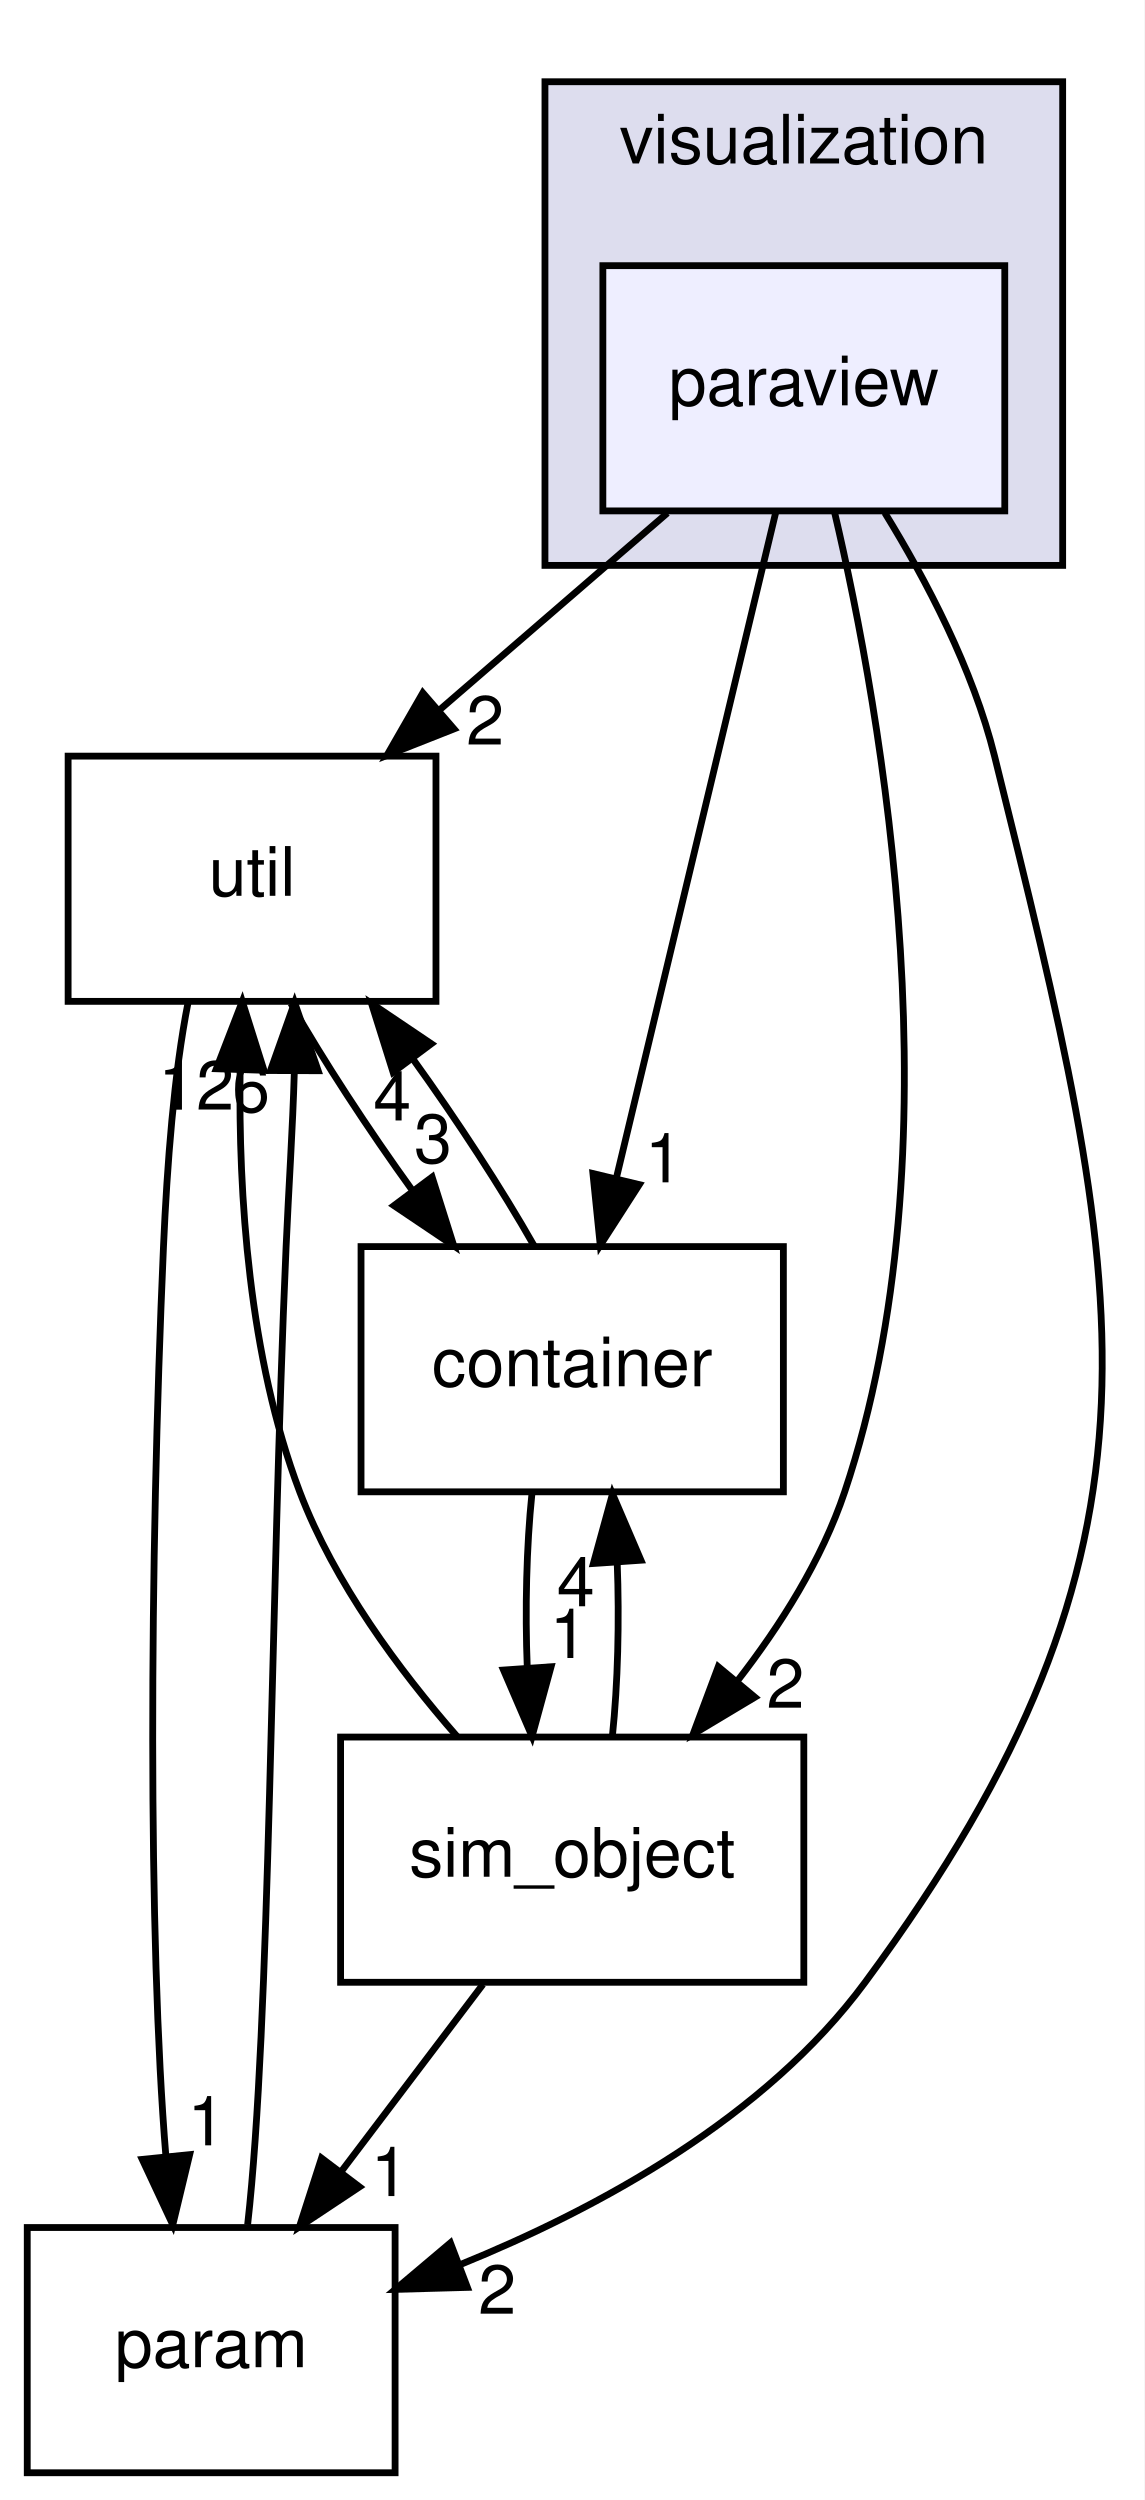
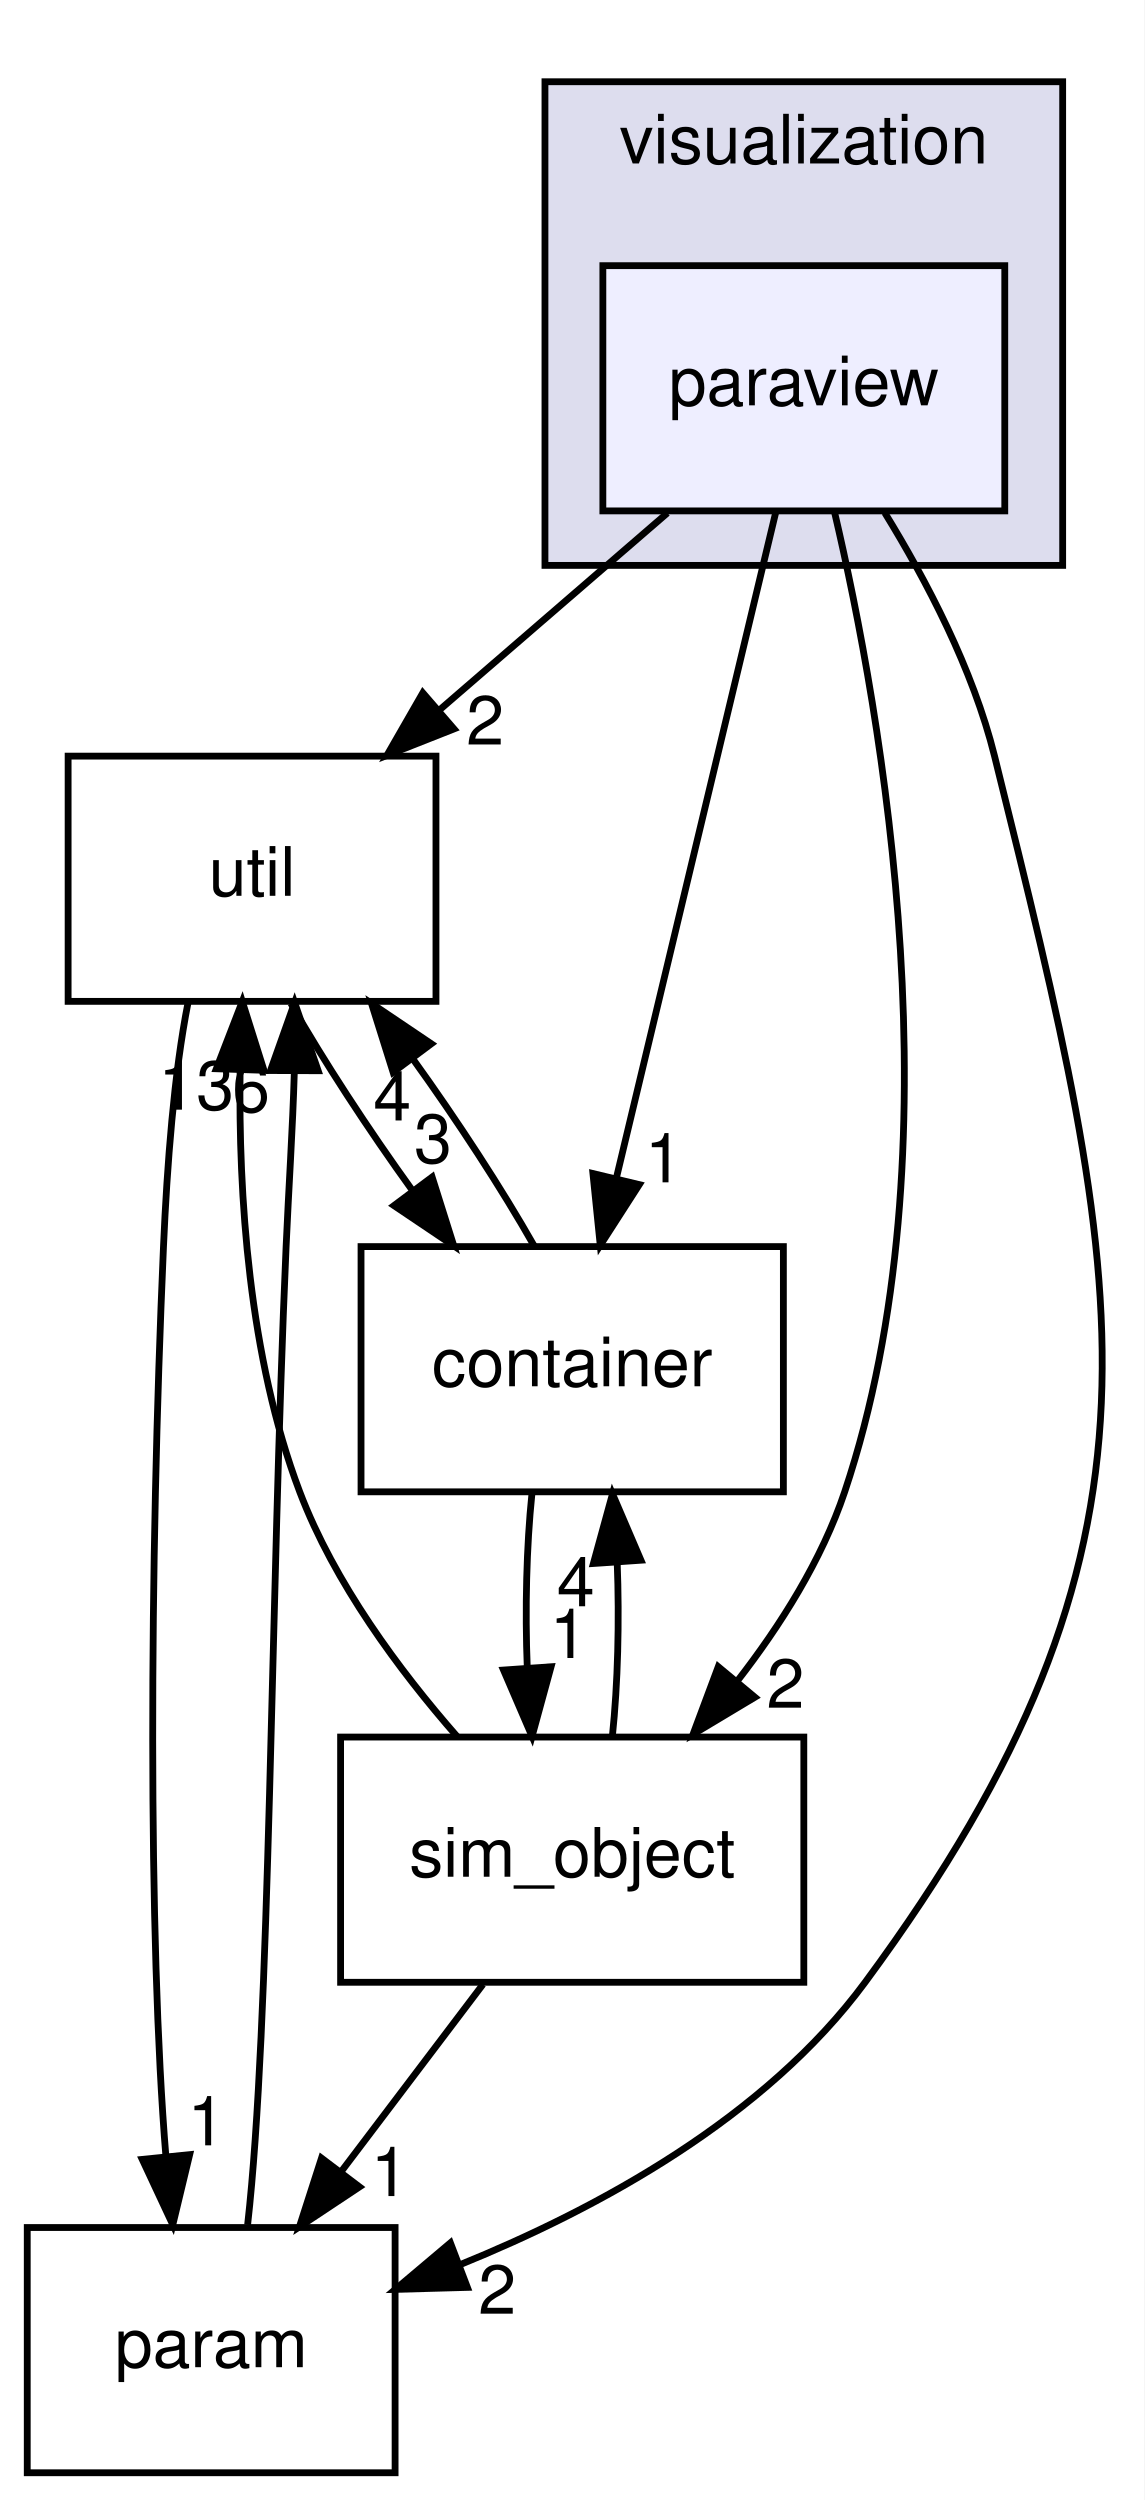
<svg xmlns="http://www.w3.org/2000/svg" xmlns:xlink="http://www.w3.org/1999/xlink" width="168pt" height="367pt" viewBox="0.00 0.00 168.00 367.00">
  <g id="graph0" class="graph" transform="scale(1 1) rotate(0) translate(4 363)">
    <polygon fill="white" stroke="none" points="-4,4 -4,-363 164,-363 164,4 -4,4" />
    <g id="clust1" class="cluster">
      <g id="a_clust1">
        <a xlink:href="dir_495c398245f1b03c2187e57d110c3617.html" target="_top" xlink:title="visualization">
          <polygon fill="#ddddee" stroke="black" points="76,-280 76,-351 152,-351 152,-280 76,-280" />
          <text text-anchor="middle" x="114" y="-339" font-family="Helvetica,sans-Serif" font-size="10.00">visualization</text>
        </a>
      </g>
    </g>
    <g id="node1" class="node">
      <g id="a_node1">
        <a xlink:href="dir_3aa7801462393104955ed6c120541043.html" target="_top" xlink:title="paraview">
          <polygon fill="#eeeeff" stroke="black" points="143.5,-324 84.5,-324 84.5,-288 143.5,-288 143.5,-324" />
          <text text-anchor="middle" x="114" y="-303.5" font-family="Helvetica,sans-Serif" font-size="10.00">paraview</text>
        </a>
      </g>
    </g>
    <g id="node2" class="node">
      <g id="a_node2">
        <a xlink:href="dir_459a7c9a427a2877b0db19c6b8d6e89d.html" target="_top" xlink:title="util">
          <polygon fill="none" stroke="black" points="60,-252 6,-252 6,-216 60,-216 60,-252" />
          <text text-anchor="middle" x="33" y="-231.5" font-family="Helvetica,sans-Serif" font-size="10.00">util</text>
        </a>
      </g>
    </g>
    <g id="edge1" class="edge">
      <path fill="none" stroke="black" d="M93.978,-287.697C83.874,-278.965 71.464,-268.24 60.483,-258.75" />
      <polygon fill="black" stroke="black" points="62.647,-255.995 52.792,-252.104 58.07,-261.291 62.647,-255.995" />
      <g id="a_edge1-headlabel">
        <a xlink:href="dir_000012_000013.html" target="_top" xlink:title="2">
          <text text-anchor="middle" x="67.223" y="-253.697" font-family="Helvetica,sans-Serif" font-size="10.00">2</text>
        </a>
      </g>
    </g>
    <g id="node3" class="node">
      <g id="a_node3">
        <a xlink:href="dir_8417c195086d4ff6acfc795544c5eeb6.html" target="_top" xlink:title="sim_object">
          <polygon fill="none" stroke="black" points="114,-108 46,-108 46,-72 114,-72 114,-108" />
          <text text-anchor="middle" x="80" y="-87.5" font-family="Helvetica,sans-Serif" font-size="10.00">sim_object</text>
        </a>
      </g>
    </g>
    <g id="edge2" class="edge">
      <path fill="none" stroke="black" d="M118.469,-287.989C125.52,-257.993 136.793,-194.127 120,-144 116.649,-133.998 110.584,-124.376 104.172,-116.138" />
      <polygon fill="black" stroke="black" points="106.82,-113.848 97.733,-108.401 101.439,-118.326 106.82,-113.848" />
      <g id="a_edge2-headlabel">
        <a xlink:href="dir_000012_000010.html" target="_top" xlink:title="2">
          <text text-anchor="middle" x="111.302" y="-112.295" font-family="Helvetica,sans-Serif" font-size="10.00">2</text>
        </a>
      </g>
    </g>
    <g id="node4" class="node">
      <g id="a_node4">
        <a xlink:href="dir_1b63f22ff36ffa98be356425464e796a.html" target="_top" xlink:title="container">
          <polygon fill="none" stroke="black" points="111,-180 49,-180 49,-144 111,-144 111,-180" />
          <text text-anchor="middle" x="80" y="-159.5" font-family="Helvetica,sans-Serif" font-size="10.00">container</text>
        </a>
      </g>
    </g>
    <g id="edge3" class="edge">
      <path fill="none" stroke="black" d="M109.899,-287.871C104.079,-263.564 93.365,-218.819 86.468,-190.013" />
      <polygon fill="black" stroke="black" points="89.848,-189.099 84.116,-180.189 83.041,-190.729 89.848,-189.099" />
      <g id="a_edge3-headlabel">
        <a xlink:href="dir_000012_000002.html" target="_top" xlink:title="1">
          <text text-anchor="middle" x="93.446" y="-189.434" font-family="Helvetica,sans-Serif" font-size="10.00">1</text>
        </a>
      </g>
    </g>
    <g id="node5" class="node">
      <g id="a_node5">
        <a xlink:href="dir_7155ef3ffc36b95c2fce4bd5b1f8d366.html" target="_top" xlink:title="param">
          <polygon fill="none" stroke="black" points="54,-36 0,-36 0,-0 54,-0 54,-36" />
          <text text-anchor="middle" x="27" y="-15.5" font-family="Helvetica,sans-Serif" font-size="10.00">param</text>
        </a>
      </g>
    </g>
    <g id="edge4" class="edge">
      <path fill="none" stroke="black" d="M125.887,-287.725C132.013,-277.765 138.845,-264.727 142,-252 161.357,-173.919 170.774,-136.722 123,-72 108.359,-52.166 83.967,-38.836 63.435,-30.506" />
      <polygon fill="black" stroke="black" points="64.615,-27.21 54.024,-26.918 62.121,-33.751 64.615,-27.21" />
      <g id="a_edge4-headlabel">
        <a xlink:href="dir_000012_000009.html" target="_top" xlink:title="2">
          <text text-anchor="middle" x="68.985" y="-23.337" font-family="Helvetica,sans-Serif" font-size="10.00">2</text>
        </a>
      </g>
    </g>
    <g id="edge5" class="edge">
      <path fill="none" stroke="black" d="M38.702,-215.697C43.423,-207.389 50.016,-197.277 56.614,-188.141" />
      <polygon fill="black" stroke="black" points="59.437,-190.21 62.621,-180.104 53.83,-186.019 59.437,-190.21" />
      <g id="a_edge5-headlabel">
        <a xlink:href="dir_000013_000002.html" target="_top" xlink:title="3">
          <text text-anchor="middle" x="59.559" y="-192.289" font-family="Helvetica,sans-Serif" font-size="10.00">3</text>
        </a>
      </g>
    </g>
    <g id="edge6" class="edge">
      <path fill="none" stroke="black" d="M23.608,-215.831C21.549,-205.464 20.526,-191.984 20,-180 17.94,-133.081 17.723,-78.403 20.36,-46.358" />
      <polygon fill="black" stroke="black" points="23.843,-46.703 21.366,-36.402 16.879,-46 23.843,-46.703" />
      <g id="a_edge6-headlabel">
        <a xlink:href="dir_000013_000009.html" target="_top" xlink:title="1">
          <text text-anchor="middle" x="26.307" y="-48.065" font-family="Helvetica,sans-Serif" font-size="10.00">1</text>
        </a>
      </g>
    </g>
    <g id="edge7" class="edge">
      <path fill="none" stroke="black" d="M63.106,-108.081C54.612,-117.782 45.069,-130.634 40,-144 32.5,-163.775 31.007,-187.755 31.247,-205.839" />
      <polygon fill="black" stroke="black" points="27.754,-206.103 31.57,-215.987 34.75,-205.881 27.754,-206.103" />
      <g id="a_edge7-headlabel">
-         <a xlink:href="dir_000010_000013.html" target="_top" xlink:title="12">
-           <text text-anchor="middle" x="24.802" y="-200.101" font-family="Helvetica,sans-Serif" font-size="10.00">12</text>
+         <a xlink:href="dir_000010_000013.html" target="_top" xlink:title="13">
+           <text text-anchor="middle" x="24.802" y="-200.101" font-family="Helvetica,sans-Serif" font-size="10.00">13</text>
        </a>
      </g>
    </g>
    <g id="edge8" class="edge">
      <path fill="none" stroke="black" d="M85.895,-108.104C86.701,-115.791 86.937,-125.054 86.604,-133.665" />
      <polygon fill="black" stroke="black" points="83.109,-133.48 85.916,-143.697 90.092,-133.96 83.109,-133.48" />
      <g id="a_edge8-headlabel">
        <a xlink:href="dir_000010_000002.html" target="_top" xlink:title="4">
          <text text-anchor="middle" x="80.522" y="-127.2" font-family="Helvetica,sans-Serif" font-size="10.00">4</text>
        </a>
      </g>
    </g>
    <g id="edge9" class="edge">
      <path fill="none" stroke="black" d="M66.899,-71.697C60.609,-63.389 52.953,-53.277 46.035,-44.141" />
      <polygon fill="black" stroke="black" points="48.777,-41.964 39.95,-36.104 43.196,-46.19 48.777,-41.964" />
      <g id="a_edge9-headlabel">
        <a xlink:href="dir_000010_000009.html" target="_top" xlink:title="1">
          <text text-anchor="middle" x="53.211" y="-40.616" font-family="Helvetica,sans-Serif" font-size="10.00">1</text>
        </a>
      </g>
    </g>
    <g id="edge10" class="edge">
      <path fill="none" stroke="black" d="M74.411,-180.104C69.72,-188.383 63.142,-198.488 56.545,-207.64" />
      <polygon fill="black" stroke="black" points="53.708,-205.589 50.534,-215.697 59.319,-209.774 53.708,-205.589" />
      <g id="a_edge10-headlabel">
        <a xlink:href="dir_000002_000013.html" target="_top" xlink:title="4">
          <text text-anchor="middle" x="53.582" y="-198.51" font-family="Helvetica,sans-Serif" font-size="10.00">4</text>
        </a>
      </g>
    </g>
    <g id="edge11" class="edge">
      <path fill="none" stroke="black" d="M74.084,-143.697C73.289,-135.983 73.062,-126.712 73.405,-118.112" />
      <polygon fill="black" stroke="black" points="76.898,-118.324 74.105,-108.104 69.915,-117.836 76.898,-118.324" />
      <g id="a_edge11-headlabel">
        <a xlink:href="dir_000002_000010.html" target="_top" xlink:title="1">
          <text text-anchor="middle" x="79.48" y="-119.608" font-family="Helvetica,sans-Serif" font-size="10.00">1</text>
        </a>
      </g>
    </g>
    <g id="edge12" class="edge">
      <path fill="none" stroke="black" d="M32.35,-36.402C35.697,-65.942 35.707,-127.777 38,-180 38.366,-188.333 38.972,-197.389 39.207,-205.618" />
      <polygon fill="black" stroke="black" points="35.708,-205.846 39.251,-215.831 42.708,-205.816 35.708,-205.846" />
      <g id="a_edge12-headlabel">
        <a xlink:href="dir_000009_000013.html" target="_top" xlink:title="6">
          <text text-anchor="middle" x="32.853" y="-199.763" font-family="Helvetica,sans-Serif" font-size="10.00">6</text>
        </a>
      </g>
    </g>
  </g>
</svg>
